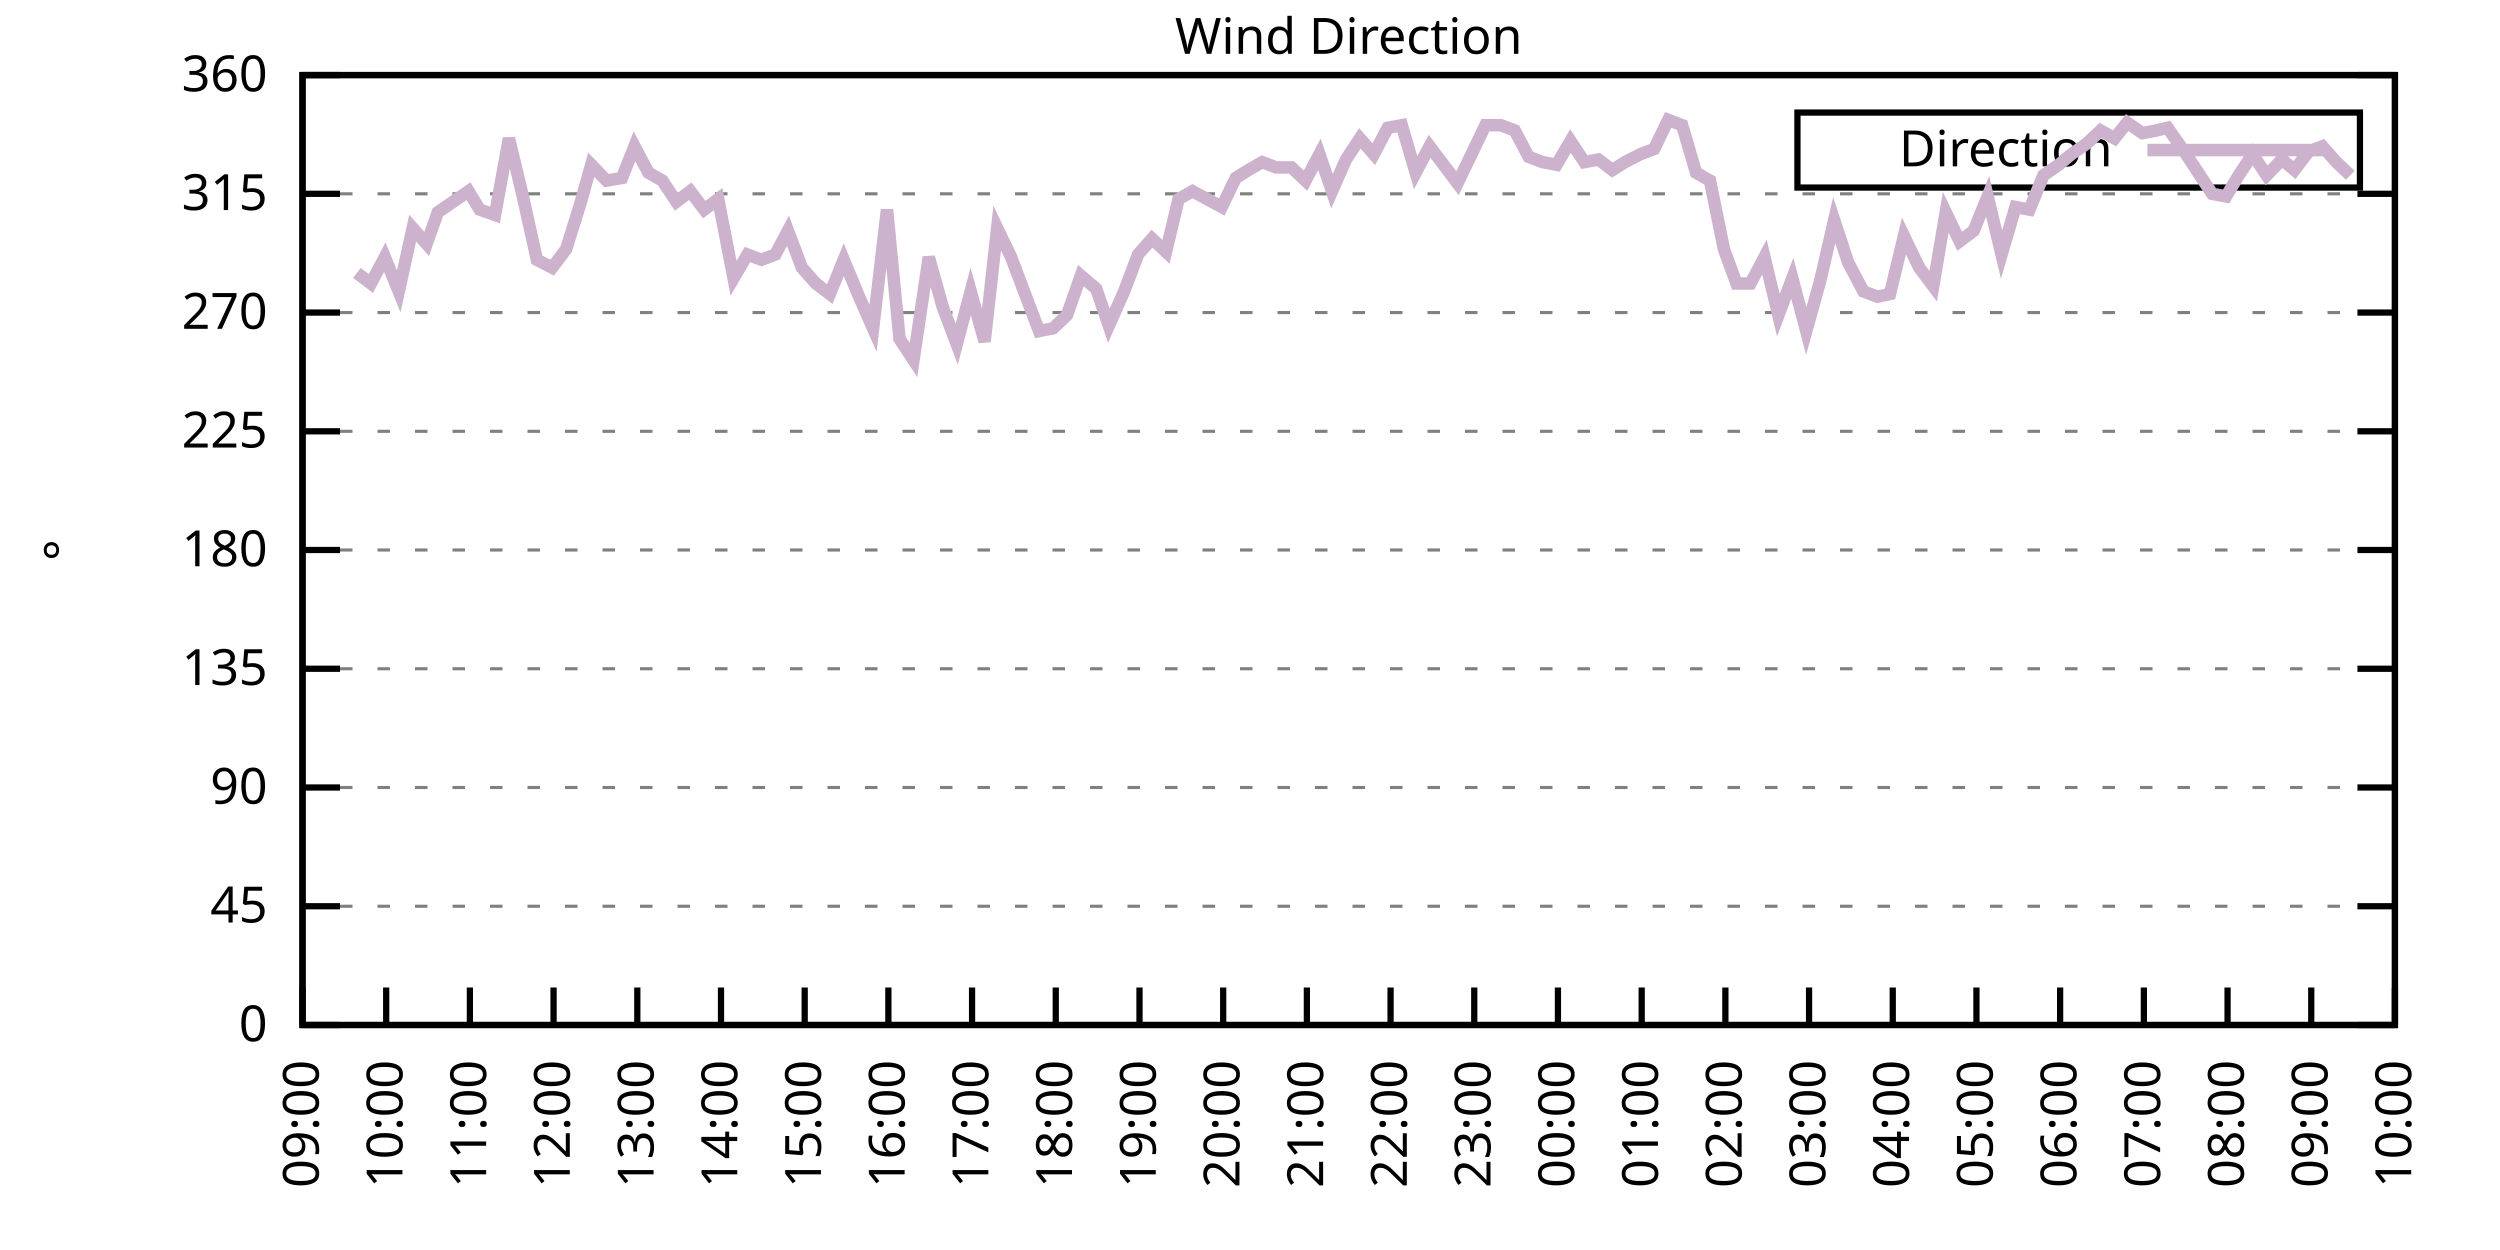
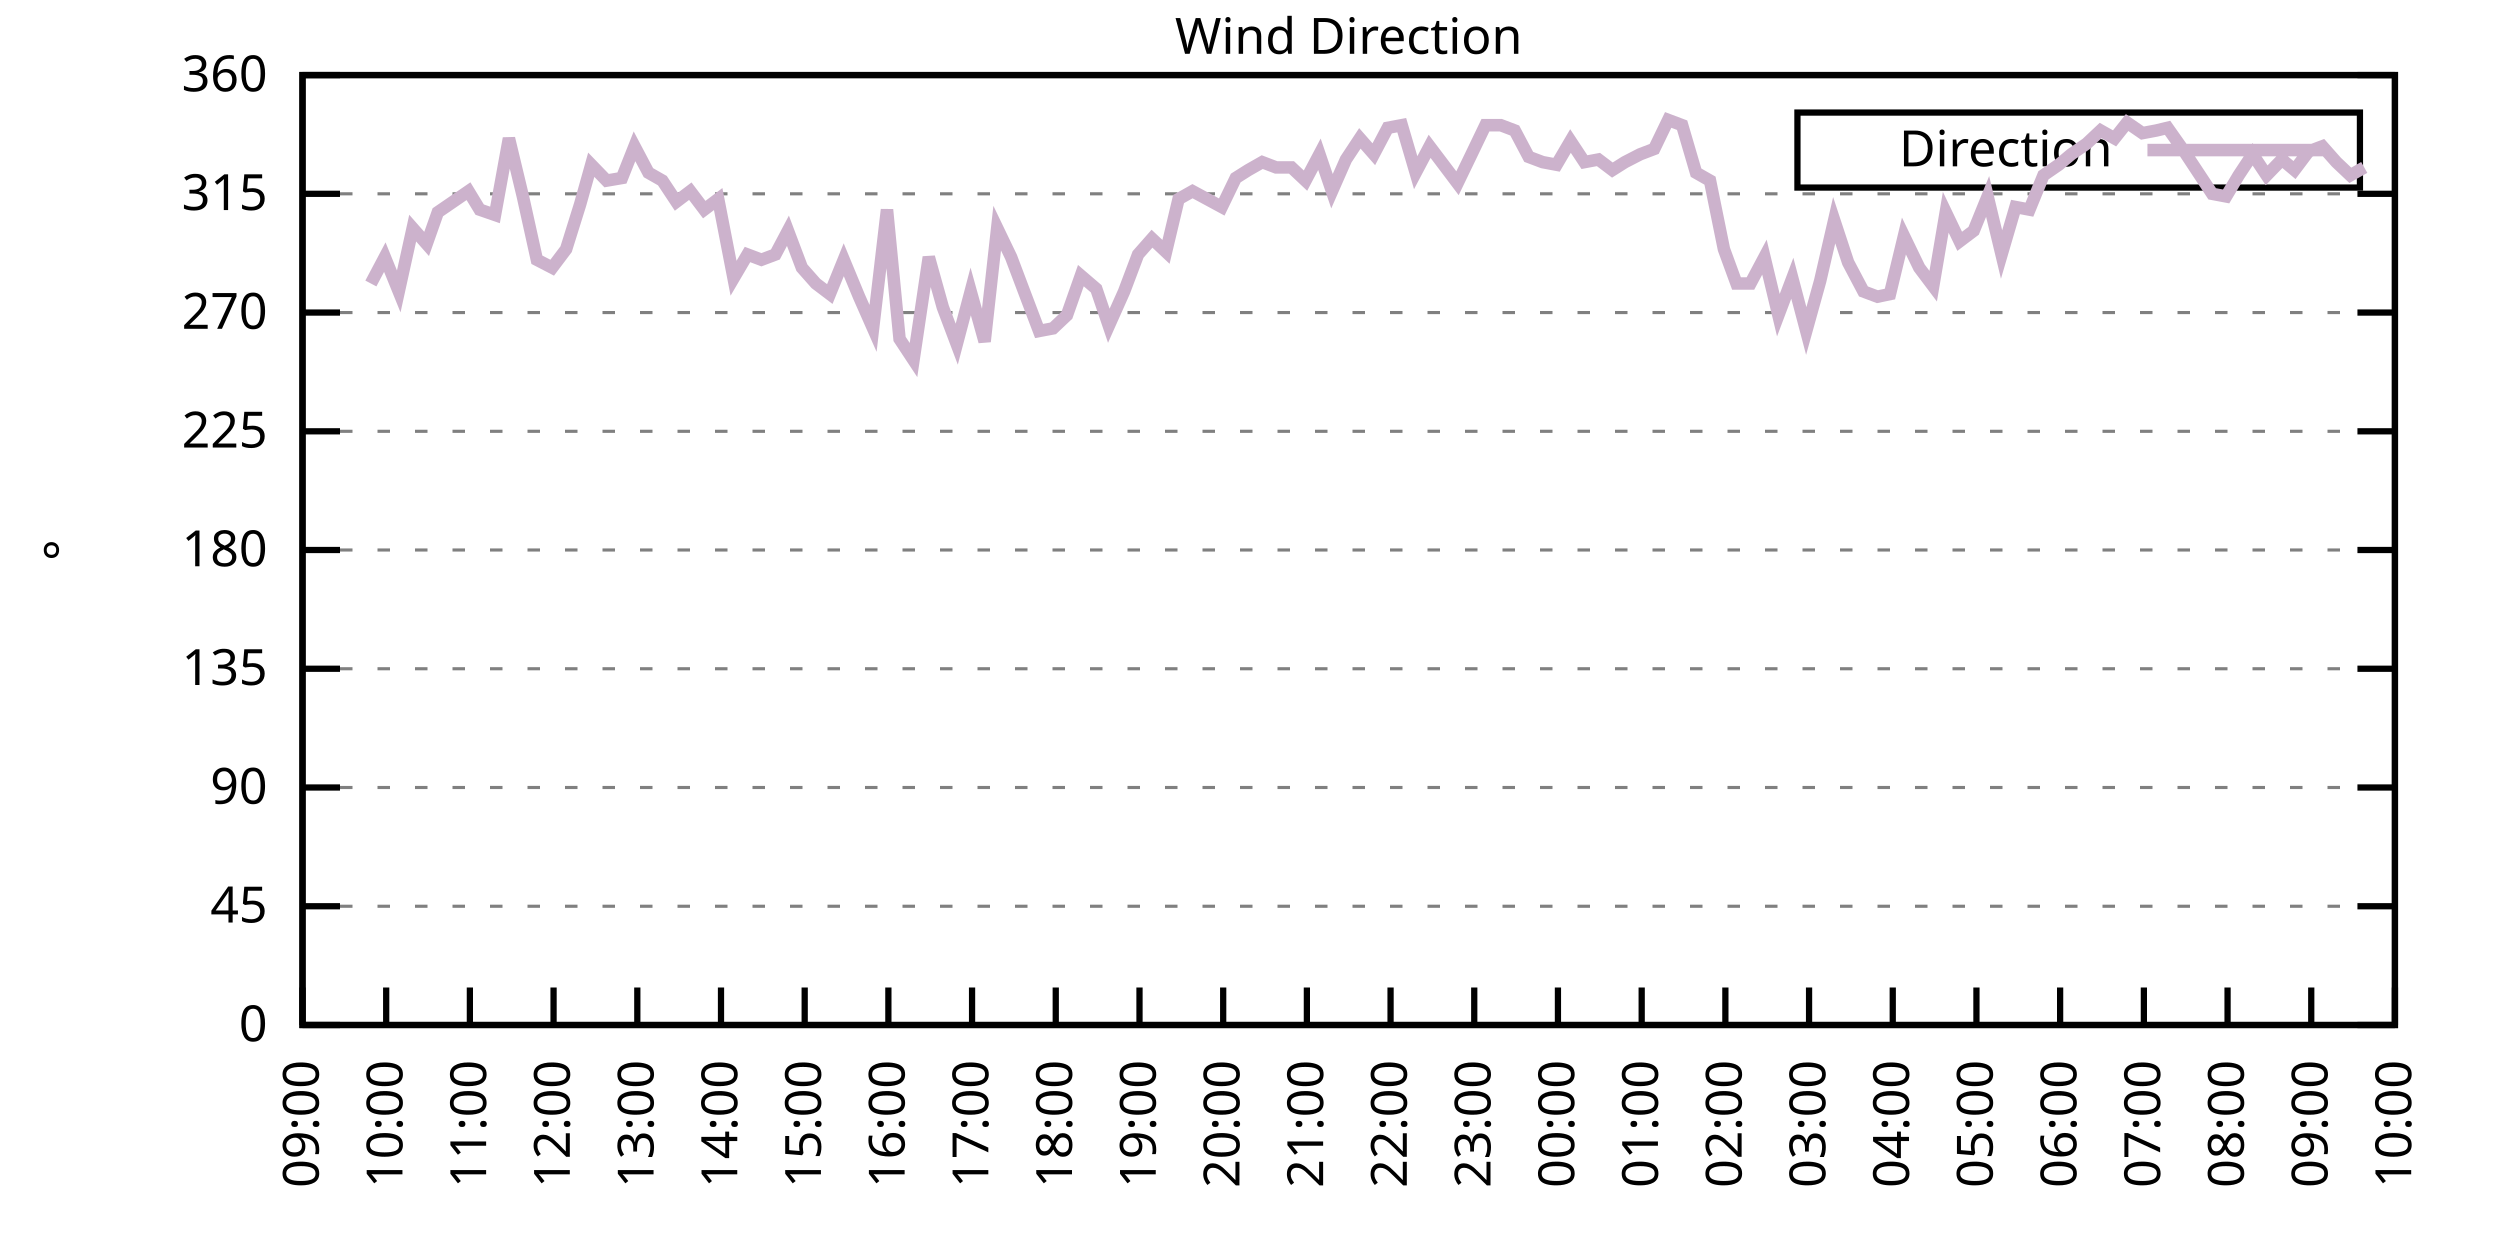
<svg xmlns="http://www.w3.org/2000/svg" xmlns:xlink="http://www.w3.org/1999/xlink" width="400" height="200" viewBox="0 0 400 200">
  <g id="gnuplot_canvas">
    <rect x="0" y="0" width="400" height="200" fill="none" />
    <defs>
      <circle id="gpDot" r="0.5" stroke-width="0.5" stroke="currentColor" />
      <path id="gpPt0" stroke-width="0.333" stroke="currentColor" d="M-1,0 h2 M0,-1 v2" />
      <path id="gpPt1" stroke-width="0.333" stroke="currentColor" d="M-1,-1 L1,1 M1,-1 L-1,1" />
      <path id="gpPt2" stroke-width="0.333" stroke="currentColor" d="M-1,0 L1,0 M0,-1 L0,1 M-1,-1 L1,1 M-1,1 L1,-1" />
      <rect id="gpPt3" stroke-width="0.333" stroke="currentColor" x="-1" y="-1" width="2" height="2" />
      <rect id="gpPt4" stroke-width="0.333" stroke="currentColor" fill="currentColor" x="-1" y="-1" width="2" height="2" />
      <circle id="gpPt5" stroke-width="0.333" stroke="currentColor" cx="0" cy="0" r="1" />
      <use xlink:href="#gpPt5" id="gpPt6" fill="currentColor" stroke="none" />
      <path id="gpPt7" stroke-width="0.333" stroke="currentColor" d="M0,-1.33 L-1.33,0.67 L1.33,0.67 z" />
      <use xlink:href="#gpPt7" id="gpPt8" fill="currentColor" stroke="none" />
      <use xlink:href="#gpPt7" id="gpPt9" stroke="currentColor" transform="rotate(180)" />
      <use xlink:href="#gpPt9" id="gpPt10" fill="currentColor" stroke="none" />
      <use xlink:href="#gpPt3" id="gpPt11" stroke="currentColor" transform="rotate(45)" />
      <use xlink:href="#gpPt11" id="gpPt12" fill="currentColor" stroke="none" />
      <path id="gpPt13" stroke-width="0.333" stroke="currentColor" d="M0,1.330 L1.265,0.411 L0.782,-1.067 L-0.782,-1.076 L-1.265,0.411 z" />
      <use xlink:href="#gpPt13" id="gpPt14" fill="currentColor" stroke="none" />
      <filter id="textbox" filterUnits="objectBoundingBox" x="0" y="0" height="1" width="1">
        <feFlood flood-color="white" flood-opacity="1" result="bgnd" />
        <feComposite in="SourceGraphic" in2="bgnd" operator="atop" />
      </filter>
      <filter id="greybox" filterUnits="objectBoundingBox" x="0" y="0" height="1" width="1">
        <feFlood flood-color="lightgrey" flood-opacity="1" result="grey" />
        <feComposite in="SourceGraphic" in2="grey" operator="atop" />
      </filter>
    </defs>
    <g fill="none" color="white" stroke="currentColor" stroke-width="1.00" stroke-linecap="butt" stroke-linejoin="miter">
</g>
    <g fill="none" color="black" stroke="currentColor" stroke-width="1.00" stroke-linecap="butt" stroke-linejoin="miter">
      <g stroke="none" shape-rendering="crispEdges">
        <polygon fill="rgb(255, 255, 255)" points="48.40,164.00 383.18,164.00 383.18,12.02 48.40,12.02 " />
      </g>
    </g>
    <g fill="none" color="black" stroke="currentColor" stroke-width="1.00" stroke-linecap="butt" stroke-linejoin="miter">
</g>
    <g fill="none" color="black" stroke="black" stroke-width="0.50" stroke-linecap="butt" stroke-linejoin="miter">
</g>
    <g fill="none" color="gray" stroke="currentColor" stroke-width="0.50" stroke-linecap="butt" stroke-linejoin="miter">
      <path stroke="gray" stroke-dasharray="2,4" class="gridline" d="M48.40,164.00 L383.19,164.00  " />
    </g>
    <g fill="none" color="gray" stroke="gray" stroke-width="1.00" stroke-linecap="butt" stroke-linejoin="miter">
</g>
    <g fill="none" color="black" stroke="currentColor" stroke-width="1.00" stroke-linecap="butt" stroke-linejoin="miter">
      <path stroke="black" d="M48.40,164.00 L54.40,164.00 M383.19,164.00 L377.19,164.00  " />
      <g transform="translate(42.80,166.60)" stroke="none" fill="black" font-family="Sans" font-size="8.00" text-anchor="end">
        <text>
          <tspan font-family="Sans"> 0</tspan>
        </text>
      </g>
    </g>
    <g fill="none" color="black" stroke="currentColor" stroke-width="1.00" stroke-linecap="butt" stroke-linejoin="miter">
</g>
    <g fill="none" color="black" stroke="black" stroke-width="0.50" stroke-linecap="butt" stroke-linejoin="miter">
</g>
    <g fill="none" color="gray" stroke="currentColor" stroke-width="0.50" stroke-linecap="butt" stroke-linejoin="miter">
      <path stroke="gray" stroke-dasharray="2,4" class="gridline" d="M48.40,145.00 L383.19,145.00  " />
    </g>
    <g fill="none" color="gray" stroke="gray" stroke-width="1.00" stroke-linecap="butt" stroke-linejoin="miter">
</g>
    <g fill="none" color="black" stroke="currentColor" stroke-width="1.00" stroke-linecap="butt" stroke-linejoin="miter">
      <path stroke="black" d="M48.40,145.00 L54.40,145.00 M383.19,145.00 L377.19,145.00  " />
      <g transform="translate(42.80,147.60)" stroke="none" fill="black" font-family="Sans" font-size="8.00" text-anchor="end">
        <text>
          <tspan font-family="Sans"> 45</tspan>
        </text>
      </g>
    </g>
    <g fill="none" color="black" stroke="currentColor" stroke-width="1.00" stroke-linecap="butt" stroke-linejoin="miter">
</g>
    <g fill="none" color="black" stroke="black" stroke-width="0.50" stroke-linecap="butt" stroke-linejoin="miter">
</g>
    <g fill="none" color="gray" stroke="currentColor" stroke-width="0.50" stroke-linecap="butt" stroke-linejoin="miter">
      <path stroke="gray" stroke-dasharray="2,4" class="gridline" d="M48.40,126.00 L383.19,126.00  " />
    </g>
    <g fill="none" color="gray" stroke="gray" stroke-width="1.00" stroke-linecap="butt" stroke-linejoin="miter">
</g>
    <g fill="none" color="black" stroke="currentColor" stroke-width="1.00" stroke-linecap="butt" stroke-linejoin="miter">
      <path stroke="black" d="M48.40,126.00 L54.40,126.00 M383.19,126.00 L377.19,126.00  " />
      <g transform="translate(42.80,128.60)" stroke="none" fill="black" font-family="Sans" font-size="8.00" text-anchor="end">
        <text>
          <tspan font-family="Sans"> 90</tspan>
        </text>
      </g>
    </g>
    <g fill="none" color="black" stroke="currentColor" stroke-width="1.00" stroke-linecap="butt" stroke-linejoin="miter">
</g>
    <g fill="none" color="black" stroke="black" stroke-width="0.50" stroke-linecap="butt" stroke-linejoin="miter">
</g>
    <g fill="none" color="gray" stroke="currentColor" stroke-width="0.50" stroke-linecap="butt" stroke-linejoin="miter">
      <path stroke="gray" stroke-dasharray="2,4" class="gridline" d="M48.40,107.00 L383.19,107.00  " />
    </g>
    <g fill="none" color="gray" stroke="gray" stroke-width="1.00" stroke-linecap="butt" stroke-linejoin="miter">
</g>
    <g fill="none" color="black" stroke="currentColor" stroke-width="1.00" stroke-linecap="butt" stroke-linejoin="miter">
      <path stroke="black" d="M48.40,107.00 L54.40,107.00 M383.19,107.00 L377.19,107.00  " />
      <g transform="translate(42.80,109.60)" stroke="none" fill="black" font-family="Sans" font-size="8.00" text-anchor="end">
        <text>
          <tspan font-family="Sans"> 135</tspan>
        </text>
      </g>
    </g>
    <g fill="none" color="black" stroke="currentColor" stroke-width="1.00" stroke-linecap="butt" stroke-linejoin="miter">
</g>
    <g fill="none" color="black" stroke="black" stroke-width="0.50" stroke-linecap="butt" stroke-linejoin="miter">
</g>
    <g fill="none" color="gray" stroke="currentColor" stroke-width="0.50" stroke-linecap="butt" stroke-linejoin="miter">
      <path stroke="gray" stroke-dasharray="2,4" class="gridline" d="M48.40,88.00 L383.19,88.00  " />
    </g>
    <g fill="none" color="gray" stroke="gray" stroke-width="1.00" stroke-linecap="butt" stroke-linejoin="miter">
</g>
    <g fill="none" color="black" stroke="currentColor" stroke-width="1.00" stroke-linecap="butt" stroke-linejoin="miter">
      <path stroke="black" d="M48.40,88.00 L54.40,88.00 M383.19,88.00 L377.19,88.00  " />
      <g transform="translate(42.80,90.60)" stroke="none" fill="black" font-family="Sans" font-size="8.00" text-anchor="end">
        <text>
          <tspan font-family="Sans"> 180</tspan>
        </text>
      </g>
    </g>
    <g fill="none" color="black" stroke="currentColor" stroke-width="1.00" stroke-linecap="butt" stroke-linejoin="miter">
</g>
    <g fill="none" color="black" stroke="black" stroke-width="0.50" stroke-linecap="butt" stroke-linejoin="miter">
</g>
    <g fill="none" color="gray" stroke="currentColor" stroke-width="0.50" stroke-linecap="butt" stroke-linejoin="miter">
      <path stroke="gray" stroke-dasharray="2,4" class="gridline" d="M48.40,69.01 L383.19,69.01  " />
    </g>
    <g fill="none" color="gray" stroke="gray" stroke-width="1.00" stroke-linecap="butt" stroke-linejoin="miter">
</g>
    <g fill="none" color="black" stroke="currentColor" stroke-width="1.00" stroke-linecap="butt" stroke-linejoin="miter">
      <path stroke="black" d="M48.40,69.01 L54.40,69.01 M383.19,69.01 L377.19,69.01  " />
      <g transform="translate(42.80,71.61)" stroke="none" fill="black" font-family="Sans" font-size="8.00" text-anchor="end">
        <text>
          <tspan font-family="Sans"> 225</tspan>
        </text>
      </g>
    </g>
    <g fill="none" color="black" stroke="currentColor" stroke-width="1.00" stroke-linecap="butt" stroke-linejoin="miter">
</g>
    <g fill="none" color="black" stroke="black" stroke-width="0.50" stroke-linecap="butt" stroke-linejoin="miter">
</g>
    <g fill="none" color="gray" stroke="currentColor" stroke-width="0.50" stroke-linecap="butt" stroke-linejoin="miter">
      <path stroke="gray" stroke-dasharray="2,4" class="gridline" d="M48.40,50.01 L383.19,50.01  " />
    </g>
    <g fill="none" color="gray" stroke="gray" stroke-width="1.00" stroke-linecap="butt" stroke-linejoin="miter">
</g>
    <g fill="none" color="black" stroke="currentColor" stroke-width="1.00" stroke-linecap="butt" stroke-linejoin="miter">
      <path stroke="black" d="M48.40,50.01 L54.40,50.01 M383.19,50.01 L377.19,50.01  " />
      <g transform="translate(42.80,52.61)" stroke="none" fill="black" font-family="Sans" font-size="8.00" text-anchor="end">
        <text>
          <tspan font-family="Sans"> 270</tspan>
        </text>
      </g>
    </g>
    <g fill="none" color="black" stroke="currentColor" stroke-width="1.00" stroke-linecap="butt" stroke-linejoin="miter">
</g>
    <g fill="none" color="black" stroke="black" stroke-width="0.50" stroke-linecap="butt" stroke-linejoin="miter">
</g>
    <g fill="none" color="gray" stroke="currentColor" stroke-width="0.50" stroke-linecap="butt" stroke-linejoin="miter">
      <path stroke="gray" stroke-dasharray="2,4" class="gridline" d="M48.40,31.01 L383.19,31.01  " />
    </g>
    <g fill="none" color="gray" stroke="gray" stroke-width="1.00" stroke-linecap="butt" stroke-linejoin="miter">
</g>
    <g fill="none" color="black" stroke="currentColor" stroke-width="1.00" stroke-linecap="butt" stroke-linejoin="miter">
      <path stroke="black" d="M48.40,31.01 L54.40,31.01 M383.19,31.01 L377.19,31.01  " />
      <g transform="translate(42.80,33.61)" stroke="none" fill="black" font-family="Sans" font-size="8.00" text-anchor="end">
        <text>
          <tspan font-family="Sans"> 315</tspan>
        </text>
      </g>
    </g>
    <g fill="none" color="black" stroke="currentColor" stroke-width="1.00" stroke-linecap="butt" stroke-linejoin="miter">
</g>
    <g fill="none" color="black" stroke="black" stroke-width="0.50" stroke-linecap="butt" stroke-linejoin="miter">
</g>
    <g fill="none" color="gray" stroke="currentColor" stroke-width="0.50" stroke-linecap="butt" stroke-linejoin="miter">
      <path stroke="gray" stroke-dasharray="2,4" class="gridline" d="M48.40,12.01 L383.19,12.01  " />
    </g>
    <g fill="none" color="gray" stroke="gray" stroke-width="1.00" stroke-linecap="butt" stroke-linejoin="miter">
</g>
    <g fill="none" color="black" stroke="currentColor" stroke-width="1.00" stroke-linecap="butt" stroke-linejoin="miter">
      <path stroke="black" d="M48.40,12.01 L54.40,12.01 M383.19,12.01 L377.19,12.01  " />
      <g transform="translate(42.80,14.61)" stroke="none" fill="black" font-family="Sans" font-size="8.00" text-anchor="end">
        <text>
          <tspan font-family="Sans"> 360</tspan>
        </text>
      </g>
    </g>
    <g fill="none" color="black" stroke="currentColor" stroke-width="1.00" stroke-linecap="butt" stroke-linejoin="miter">
      <path stroke="black" d="M48.40,164.00 L48.40,158.00  " />
      <g transform="translate(51.00,169.60) rotate(270.00)" stroke="none" fill="black" font-family="Sans" font-size="8.00" text-anchor="end">
        <text>
          <tspan font-family="Sans">09:00</tspan>
        </text>
      </g>
    </g>
    <g fill="none" color="black" stroke="currentColor" stroke-width="1.00" stroke-linecap="butt" stroke-linejoin="miter">
      <path stroke="black" d="M61.79,164.00 L61.79,158.00  " />
      <g transform="translate(64.39,169.60) rotate(270.00)" stroke="none" fill="black" font-family="Sans" font-size="8.00" text-anchor="end">
        <text>
          <tspan font-family="Sans">10:00</tspan>
        </text>
      </g>
    </g>
    <g fill="none" color="black" stroke="currentColor" stroke-width="1.00" stroke-linecap="butt" stroke-linejoin="miter">
      <path stroke="black" d="M75.18,164.00 L75.18,158.00  " />
      <g transform="translate(77.78,169.60) rotate(270.00)" stroke="none" fill="black" font-family="Sans" font-size="8.00" text-anchor="end">
        <text>
          <tspan font-family="Sans">11:00</tspan>
        </text>
      </g>
    </g>
    <g fill="none" color="black" stroke="currentColor" stroke-width="1.00" stroke-linecap="butt" stroke-linejoin="miter">
      <path stroke="black" d="M88.57,164.00 L88.57,158.00  " />
      <g transform="translate(91.17,169.60) rotate(270.00)" stroke="none" fill="black" font-family="Sans" font-size="8.00" text-anchor="end">
        <text>
          <tspan font-family="Sans">12:00</tspan>
        </text>
      </g>
    </g>
    <g fill="none" color="black" stroke="currentColor" stroke-width="1.00" stroke-linecap="butt" stroke-linejoin="miter">
      <path stroke="black" d="M101.97,164.00 L101.97,158.00  " />
      <g transform="translate(104.57,169.60) rotate(270.00)" stroke="none" fill="black" font-family="Sans" font-size="8.00" text-anchor="end">
        <text>
          <tspan font-family="Sans">13:00</tspan>
        </text>
      </g>
    </g>
    <g fill="none" color="black" stroke="currentColor" stroke-width="1.00" stroke-linecap="butt" stroke-linejoin="miter">
      <path stroke="black" d="M115.36,164.00 L115.36,158.00  " />
      <g transform="translate(117.96,169.60) rotate(270.00)" stroke="none" fill="black" font-family="Sans" font-size="8.00" text-anchor="end">
        <text>
          <tspan font-family="Sans">14:00</tspan>
        </text>
      </g>
    </g>
    <g fill="none" color="black" stroke="currentColor" stroke-width="1.00" stroke-linecap="butt" stroke-linejoin="miter">
      <path stroke="black" d="M128.75,164.00 L128.75,158.00  " />
      <g transform="translate(131.35,169.60) rotate(270.00)" stroke="none" fill="black" font-family="Sans" font-size="8.00" text-anchor="end">
        <text>
          <tspan font-family="Sans">15:00</tspan>
        </text>
      </g>
    </g>
    <g fill="none" color="black" stroke="currentColor" stroke-width="1.00" stroke-linecap="butt" stroke-linejoin="miter">
      <path stroke="black" d="M142.14,164.00 L142.14,158.00  " />
      <g transform="translate(144.74,169.60) rotate(270.00)" stroke="none" fill="black" font-family="Sans" font-size="8.00" text-anchor="end">
        <text>
          <tspan font-family="Sans">16:00</tspan>
        </text>
      </g>
    </g>
    <g fill="none" color="black" stroke="currentColor" stroke-width="1.00" stroke-linecap="butt" stroke-linejoin="miter">
      <path stroke="black" d="M155.53,164.00 L155.53,158.00  " />
      <g transform="translate(158.13,169.60) rotate(270.00)" stroke="none" fill="black" font-family="Sans" font-size="8.00" text-anchor="end">
        <text>
          <tspan font-family="Sans">17:00</tspan>
        </text>
      </g>
    </g>
    <g fill="none" color="black" stroke="currentColor" stroke-width="1.00" stroke-linecap="butt" stroke-linejoin="miter">
      <path stroke="black" d="M168.92,164.00 L168.92,158.00  " />
      <g transform="translate(171.52,169.60) rotate(270.00)" stroke="none" fill="black" font-family="Sans" font-size="8.00" text-anchor="end">
        <text>
          <tspan font-family="Sans">18:00</tspan>
        </text>
      </g>
    </g>
    <g fill="none" color="black" stroke="currentColor" stroke-width="1.00" stroke-linecap="butt" stroke-linejoin="miter">
      <path stroke="black" d="M182.32,164.00 L182.32,158.00  " />
      <g transform="translate(184.92,169.60) rotate(270.00)" stroke="none" fill="black" font-family="Sans" font-size="8.00" text-anchor="end">
        <text>
          <tspan font-family="Sans">19:00</tspan>
        </text>
      </g>
    </g>
    <g fill="none" color="black" stroke="currentColor" stroke-width="1.00" stroke-linecap="butt" stroke-linejoin="miter">
      <path stroke="black" d="M195.71,164.00 L195.71,158.00  " />
      <g transform="translate(198.31,169.60) rotate(270.00)" stroke="none" fill="black" font-family="Sans" font-size="8.00" text-anchor="end">
        <text>
          <tspan font-family="Sans">20:00</tspan>
        </text>
      </g>
    </g>
    <g fill="none" color="black" stroke="currentColor" stroke-width="1.00" stroke-linecap="butt" stroke-linejoin="miter">
      <path stroke="black" d="M209.10,164.00 L209.10,158.00  " />
      <g transform="translate(211.70,169.60) rotate(270.00)" stroke="none" fill="black" font-family="Sans" font-size="8.00" text-anchor="end">
        <text>
          <tspan font-family="Sans">21:00</tspan>
        </text>
      </g>
    </g>
    <g fill="none" color="black" stroke="currentColor" stroke-width="1.00" stroke-linecap="butt" stroke-linejoin="miter">
      <path stroke="black" d="M222.49,164.00 L222.49,158.00  " />
      <g transform="translate(225.09,169.60) rotate(270.00)" stroke="none" fill="black" font-family="Sans" font-size="8.00" text-anchor="end">
        <text>
          <tspan font-family="Sans">22:00</tspan>
        </text>
      </g>
    </g>
    <g fill="none" color="black" stroke="currentColor" stroke-width="1.00" stroke-linecap="butt" stroke-linejoin="miter">
      <path stroke="black" d="M235.88,164.00 L235.88,158.00  " />
      <g transform="translate(238.48,169.60) rotate(270.00)" stroke="none" fill="black" font-family="Sans" font-size="8.00" text-anchor="end">
        <text>
          <tspan font-family="Sans">23:00</tspan>
        </text>
      </g>
    </g>
    <g fill="none" color="black" stroke="currentColor" stroke-width="1.00" stroke-linecap="butt" stroke-linejoin="miter">
      <path stroke="black" d="M249.27,164.00 L249.27,158.00  " />
      <g transform="translate(251.87,169.60) rotate(270.00)" stroke="none" fill="black" font-family="Sans" font-size="8.00" text-anchor="end">
        <text>
          <tspan font-family="Sans">00:00</tspan>
        </text>
      </g>
    </g>
    <g fill="none" color="black" stroke="currentColor" stroke-width="1.00" stroke-linecap="butt" stroke-linejoin="miter">
      <path stroke="black" d="M262.67,164.00 L262.67,158.00  " />
      <g transform="translate(265.27,169.60) rotate(270.00)" stroke="none" fill="black" font-family="Sans" font-size="8.00" text-anchor="end">
        <text>
          <tspan font-family="Sans">01:00</tspan>
        </text>
      </g>
    </g>
    <g fill="none" color="black" stroke="currentColor" stroke-width="1.00" stroke-linecap="butt" stroke-linejoin="miter">
      <path stroke="black" d="M276.06,164.00 L276.06,158.00  " />
      <g transform="translate(278.66,169.60) rotate(270.00)" stroke="none" fill="black" font-family="Sans" font-size="8.00" text-anchor="end">
        <text>
          <tspan font-family="Sans">02:00</tspan>
        </text>
      </g>
    </g>
    <g fill="none" color="black" stroke="currentColor" stroke-width="1.00" stroke-linecap="butt" stroke-linejoin="miter">
      <path stroke="black" d="M289.45,164.00 L289.45,158.00  " />
      <g transform="translate(292.05,169.60) rotate(270.00)" stroke="none" fill="black" font-family="Sans" font-size="8.00" text-anchor="end">
        <text>
          <tspan font-family="Sans">03:00</tspan>
        </text>
      </g>
    </g>
    <g fill="none" color="black" stroke="currentColor" stroke-width="1.00" stroke-linecap="butt" stroke-linejoin="miter">
      <path stroke="black" d="M302.84,164.00 L302.84,158.00  " />
      <g transform="translate(305.44,169.60) rotate(270.00)" stroke="none" fill="black" font-family="Sans" font-size="8.00" text-anchor="end">
        <text>
          <tspan font-family="Sans">04:00</tspan>
        </text>
      </g>
    </g>
    <g fill="none" color="black" stroke="currentColor" stroke-width="1.00" stroke-linecap="butt" stroke-linejoin="miter">
      <path stroke="black" d="M316.23,164.00 L316.23,158.00  " />
      <g transform="translate(318.83,169.60) rotate(270.00)" stroke="none" fill="black" font-family="Sans" font-size="8.00" text-anchor="end">
        <text>
          <tspan font-family="Sans">05:00</tspan>
        </text>
      </g>
    </g>
    <g fill="none" color="black" stroke="currentColor" stroke-width="1.00" stroke-linecap="butt" stroke-linejoin="miter">
      <path stroke="black" d="M329.62,164.00 L329.62,158.00  " />
      <g transform="translate(332.22,169.60) rotate(270.00)" stroke="none" fill="black" font-family="Sans" font-size="8.00" text-anchor="end">
        <text>
          <tspan font-family="Sans">06:00</tspan>
        </text>
      </g>
    </g>
    <g fill="none" color="black" stroke="currentColor" stroke-width="1.00" stroke-linecap="butt" stroke-linejoin="miter">
      <path stroke="black" d="M343.02,164.00 L343.02,158.00  " />
      <g transform="translate(345.62,169.60) rotate(270.00)" stroke="none" fill="black" font-family="Sans" font-size="8.00" text-anchor="end">
        <text>
          <tspan font-family="Sans">07:00</tspan>
        </text>
      </g>
    </g>
    <g fill="none" color="black" stroke="currentColor" stroke-width="1.00" stroke-linecap="butt" stroke-linejoin="miter">
      <path stroke="black" d="M356.41,164.00 L356.41,158.00  " />
      <g transform="translate(359.01,169.60) rotate(270.00)" stroke="none" fill="black" font-family="Sans" font-size="8.00" text-anchor="end">
        <text>
          <tspan font-family="Sans">08:00</tspan>
        </text>
      </g>
    </g>
    <g fill="none" color="black" stroke="currentColor" stroke-width="1.00" stroke-linecap="butt" stroke-linejoin="miter">
      <path stroke="black" d="M369.80,164.00 L369.80,158.00  " />
      <g transform="translate(372.40,169.60) rotate(270.00)" stroke="none" fill="black" font-family="Sans" font-size="8.00" text-anchor="end">
        <text>
          <tspan font-family="Sans">09:00</tspan>
        </text>
      </g>
    </g>
    <g fill="none" color="black" stroke="currentColor" stroke-width="1.00" stroke-linecap="butt" stroke-linejoin="miter">
      <path stroke="black" d="M383.19,164.00 L383.19,158.00  " />
      <g transform="translate(385.79,169.60) rotate(270.00)" stroke="none" fill="black" font-family="Sans" font-size="8.00" text-anchor="end">
        <text>
          <tspan font-family="Sans">10:00</tspan>
        </text>
      </g>
    </g>
    <g fill="none" color="black" stroke="currentColor" stroke-width="1.00" stroke-linecap="butt" stroke-linejoin="miter">
</g>
    <g fill="none" color="black" stroke="currentColor" stroke-width="1.00" stroke-linecap="butt" stroke-linejoin="miter">
      <path stroke="black" d="M48.40,12.01 L48.40,164.00 L383.19,164.00 L383.19,12.01 L48.40,12.01 Z  " />
    </g>
    <g fill="none" color="black" stroke="currentColor" stroke-width="1.00" stroke-linecap="butt" stroke-linejoin="miter">
</g>
    <g fill="none" color="black" stroke="currentColor" stroke-width="1.00" stroke-linecap="butt" stroke-linejoin="miter">
      <path stroke="black" d="M287.59,30.01 L287.59,18.01 L377.59,18.01 L377.59,30.01 L287.59,30.01 Z  " />
    </g>
    <g id="Wind_direction_plot_1">
      <g fill="none" color="white" stroke="black" stroke-width="2.00" stroke-linecap="butt" stroke-linejoin="miter">
</g>
      <g fill="none" color="black" stroke="currentColor" stroke-width="2.00" stroke-linecap="butt" stroke-linejoin="miter">
        <g transform="translate(337.99,26.61)" stroke="none" fill="black" font-family="Sans" font-size="8.00" text-anchor="end">
          <text>
            <tspan font-family="Sans">Direction</tspan>
          </text>
        </g>
      </g>
      <g fill="none" color="black" stroke="currentColor" stroke-width="2.00" stroke-linecap="butt" stroke-linejoin="miter">
-         <path stroke="rgb(204, 178, 204)" d="M343.59,24.01 L371.99,24.01 M57.10,43.67 L59.34,45.36 L61.57,41.14 L63.80,46.63 L66.03,36.50 L68.26,39.03   L70.05,33.96 L72.50,32.28 L74.96,30.59 L76.75,33.54 L79.20,34.39 L81.43,22.14 L83.66,31.43 L85.90,41.56   L88.35,42.83 L90.58,39.87 L92.82,32.70 L94.60,26.36 L97.06,28.90 L99.51,28.48 L101.52,23.41 L103.75,27.63   L105.98,28.90 L108.22,32.28 L110.45,30.59 L112.68,33.54 L114.91,31.85 L117.37,44.52 L119.60,40.72 L121.83,41.56   L124.06,40.72 L126.07,36.92 L128.30,42.83 L130.54,45.36 L132.77,47.05 L135.00,41.56 L137.45,47.47 L139.69,52.54   L141.92,33.54 L143.93,54.23 L146.16,57.61 L148.61,41.14 L150.85,49.16 L153.08,55.07 L155.31,46.63 L157.54,54.65   L159.55,36.50 L161.78,41.14 L164.01,47.05 L166.25,52.96 L168.48,52.54 L170.71,50.43 L172.94,44.10 L175.40,46.21   L177.41,52.12 L179.86,46.63 L182.09,40.72 L184.32,38.19 L186.56,40.30 L188.57,31.85 L190.80,30.59 L195.48,33.12   L197.72,28.48 L199.73,27.21 L201.96,25.94 L204.19,26.79 L206.64,26.79 L208.88,28.90 L211.11,24.68 L213.12,30.59   L215.35,25.52 L217.58,22.14 L219.81,24.68 L222.04,20.45 L224.28,20.03 L226.51,27.63 L228.74,23.41 L230.97,26.36   L233.20,29.32 L235.44,24.68 L237.67,20.03 L240.12,20.03 L242.36,20.88 L244.59,25.10 L246.82,25.94 L249.05,26.36   L251.28,22.56 L253.51,25.94 L255.75,25.52 L257.98,27.21 L259.99,25.94 L262.44,24.68 L264.67,23.83 L266.91,19.19   L269.14,20.03 L271.37,27.63 L273.60,28.90 L275.83,39.87 L277.84,45.36 L280.07,45.36 L282.31,41.14 L284.54,50.43   L286.77,44.52 L289.00,52.96 L291.23,44.94 L293.47,35.23 L295.70,41.99 L298.15,46.63 L300.39,47.47 L302.39,47.05   L304.63,37.76 L307.08,42.83 L309.31,45.79 L311.32,33.96 L313.55,38.61 L315.79,36.92 L318.02,31.43 L320.25,40.72   L322.48,33.12 L324.71,33.54 L326.95,28.05 L329.40,26.36 L331.41,24.68 L333.86,22.99 L336.10,20.88 L338.33,22.14   L340.34,19.61 L342.79,21.30 L345.02,20.88 L346.81,20.45 L349.49,24.25 L351.72,27.63 L353.95,31.01 L356.18,31.43   L358.19,28.05 L360.42,24.68 L362.66,28.05 L365.11,25.52 L367.12,27.21 L369.35,24.25 L371.58,23.41 L373.82,25.94   L376.05,28.05  " />
+         <path stroke="rgb(204, 178, 204)" d="M343.59,24.01 L371.99,24.01 M59.34,45.36 L61.57,41.14 L63.80,46.63 L66.03,36.50 L68.26,39.03 L70.05,33.96   L72.50,32.28 L74.96,30.59 L76.75,33.54 L79.20,34.39 L81.43,22.14 L83.66,31.43 L85.90,41.56 L88.35,42.83   L90.58,39.87 L92.82,32.70 L94.60,26.36 L97.06,28.90 L99.51,28.48 L101.52,23.41 L103.75,27.63 L105.98,28.90   L108.22,32.28 L110.45,30.59 L112.68,33.54 L114.91,31.85 L117.37,44.52 L119.60,40.72 L121.83,41.56 L124.06,40.72   L126.07,36.92 L128.30,42.83 L130.54,45.36 L132.77,47.05 L135.00,41.56 L137.45,47.47 L139.69,52.54 L141.92,33.54   L143.93,54.23 L146.16,57.61 L148.61,41.14 L150.85,49.16 L153.08,55.07 L155.31,46.63 L157.54,54.65 L159.55,36.50   L161.78,41.14 L164.01,47.05 L166.25,52.96 L168.48,52.54 L170.71,50.43 L172.94,44.10 L175.40,46.21 L177.41,52.12   L179.86,46.63 L182.09,40.72 L184.32,38.19 L186.56,40.30 L188.57,31.85 L190.80,30.59 L195.48,33.12 L197.72,28.48   L199.73,27.21 L201.96,25.94 L204.19,26.79 L206.64,26.79 L208.88,28.90 L211.11,24.68 L213.12,30.59 L215.35,25.52   L217.58,22.14 L219.81,24.68 L222.04,20.45 L224.28,20.03 L226.51,27.63 L228.74,23.41 L230.97,26.36 L233.20,29.32   L235.44,24.68 L237.67,20.03 L240.12,20.03 L242.36,20.88 L244.59,25.10 L246.82,25.94 L249.05,26.36 L251.28,22.56   L253.51,25.94 L255.75,25.52 L257.98,27.21 L259.99,25.94 L262.44,24.68 L264.67,23.83 L266.91,19.19 L269.14,20.03   L271.37,27.63 L273.60,28.90 L275.83,39.87 L277.84,45.36 L280.07,45.36 L282.31,41.14 L284.54,50.43 L286.77,44.52   L289.00,52.96 L291.23,44.94 L293.47,35.23 L295.70,41.99 L298.15,46.63 L300.39,47.47 L302.39,47.05 L304.63,37.76   L307.08,42.83 L309.31,45.79 L311.32,33.96 L313.55,38.61 L315.79,36.92 L318.02,31.43 L320.25,40.72 L322.48,33.12   L324.71,33.54 L326.95,28.05 L329.40,26.36 L331.41,24.68 L333.86,22.99 L336.10,20.88 L338.33,22.14 L340.34,19.61   L342.79,21.30 L345.02,20.88 L346.81,20.45 L349.49,24.25 L351.72,27.63 L353.95,31.01 L356.18,31.43 L358.19,28.05   L360.42,24.68 L362.66,28.05 L365.11,25.52 L367.12,27.21 L369.35,24.25 L371.58,23.41 L373.82,25.94 L376.05,28.05   L378.28,26.79  " />
      </g>
    </g>
    <g fill="none" color="black" stroke="currentColor" stroke-width="2.00" stroke-linecap="butt" stroke-linejoin="miter">
</g>
    <g fill="none" color="black" stroke="black" stroke-width="1.00" stroke-linecap="butt" stroke-linejoin="miter">
</g>
    <g fill="none" color="black" stroke="currentColor" stroke-width="1.00" stroke-linecap="butt" stroke-linejoin="miter">
      <path stroke="black" d="M48.40,12.01 L48.40,164.00 L383.19,164.00 L383.19,12.01 L48.40,12.01 Z  " />
      <g transform="translate(12.80,88.01) rotate(270.00)" stroke="none" fill="black" font-family="Sans" font-size="8.00" text-anchor="middle">
        <text>
          <tspan font-family="Sans">°</tspan>
        </text>
      </g>
    </g>
    <g fill="none" color="black" stroke="currentColor" stroke-width="1.00" stroke-linecap="butt" stroke-linejoin="miter">
</g>
    <g fill="none" color="black" stroke="currentColor" stroke-width="1.00" stroke-linecap="butt" stroke-linejoin="miter">
      <g transform="translate(215.79,8.61)" stroke="none" fill="black" font-family="Sans" font-size="8.00" text-anchor="middle">
        <text>
          <tspan font-family="Sans">Wind Direction</tspan>
        </text>
      </g>
    </g>
    <g fill="none" color="black" stroke="currentColor" stroke-width="1.00" stroke-linecap="butt" stroke-linejoin="miter">
</g>
  </g>
</svg>
